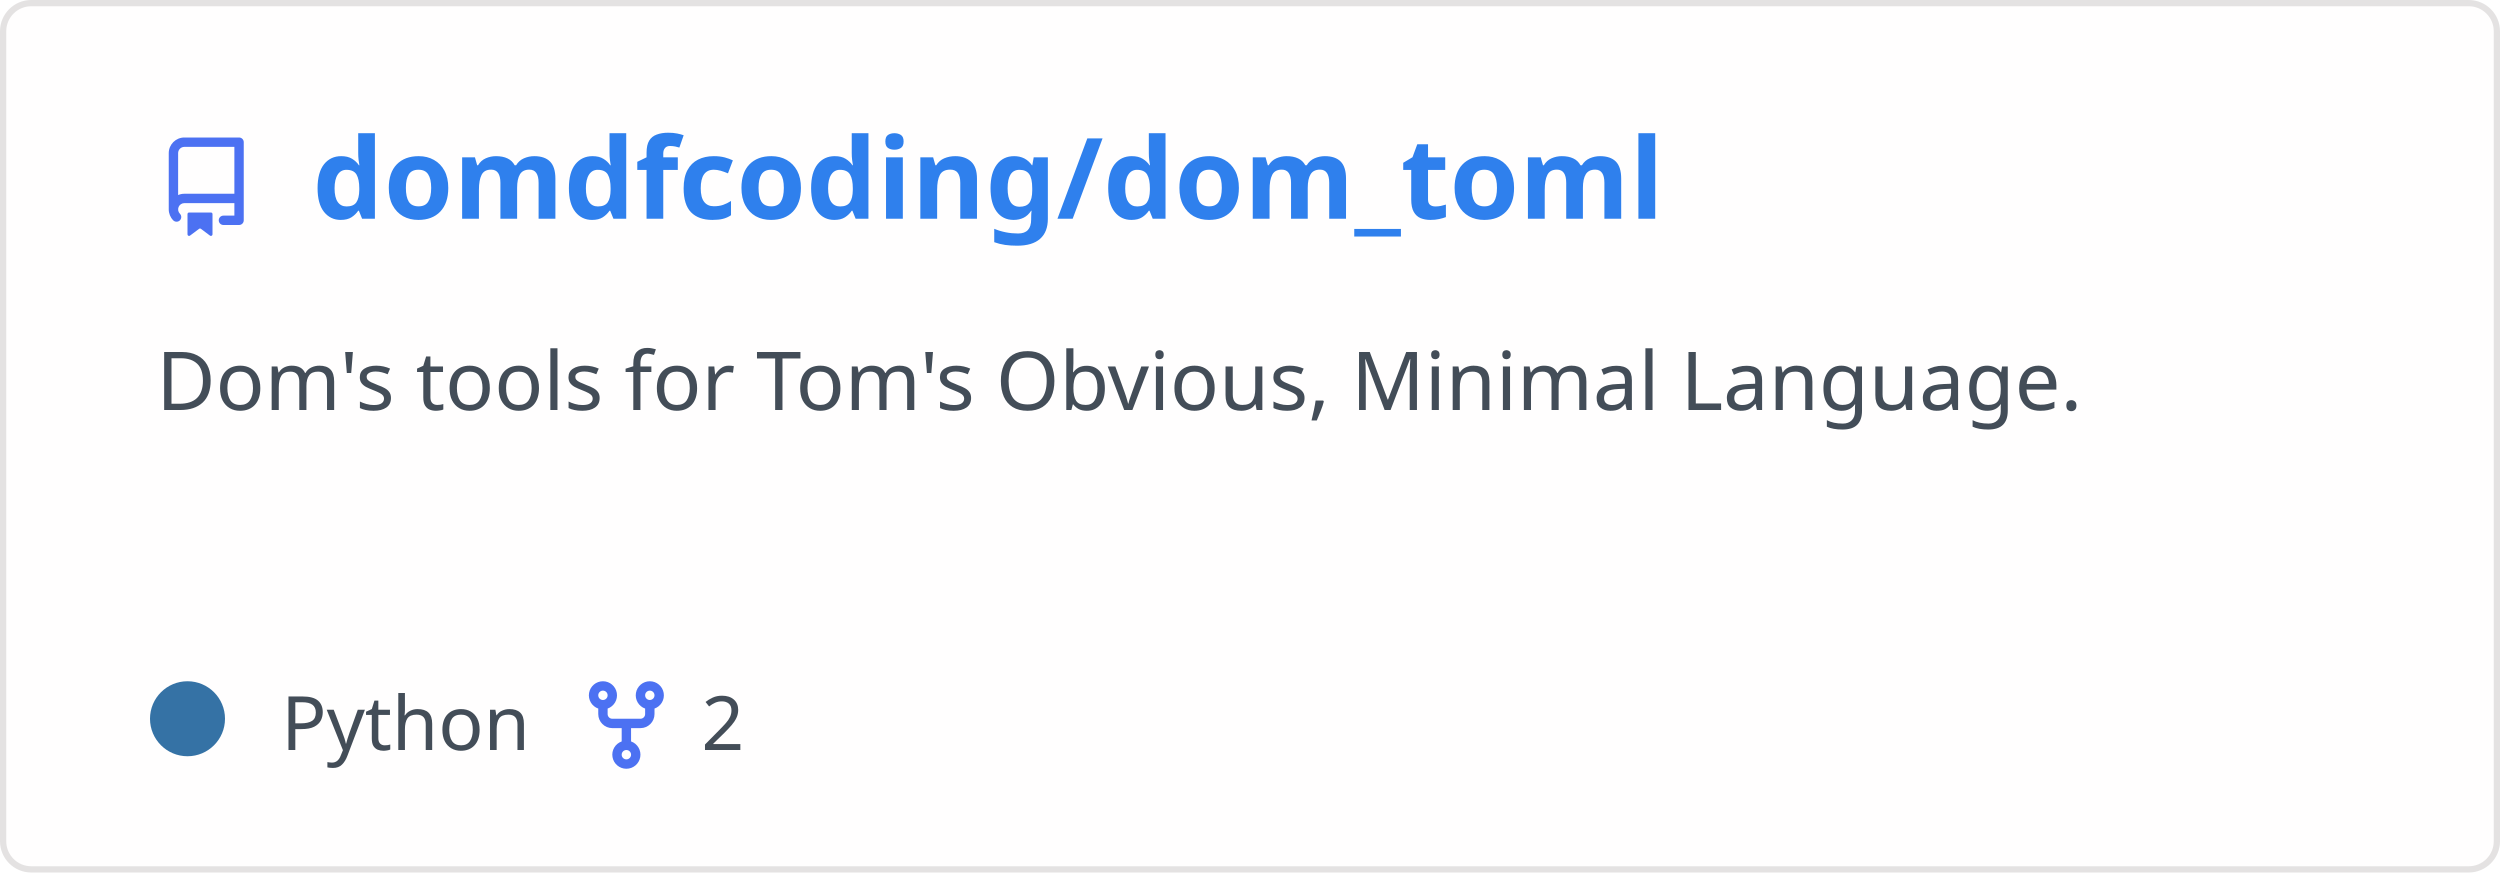
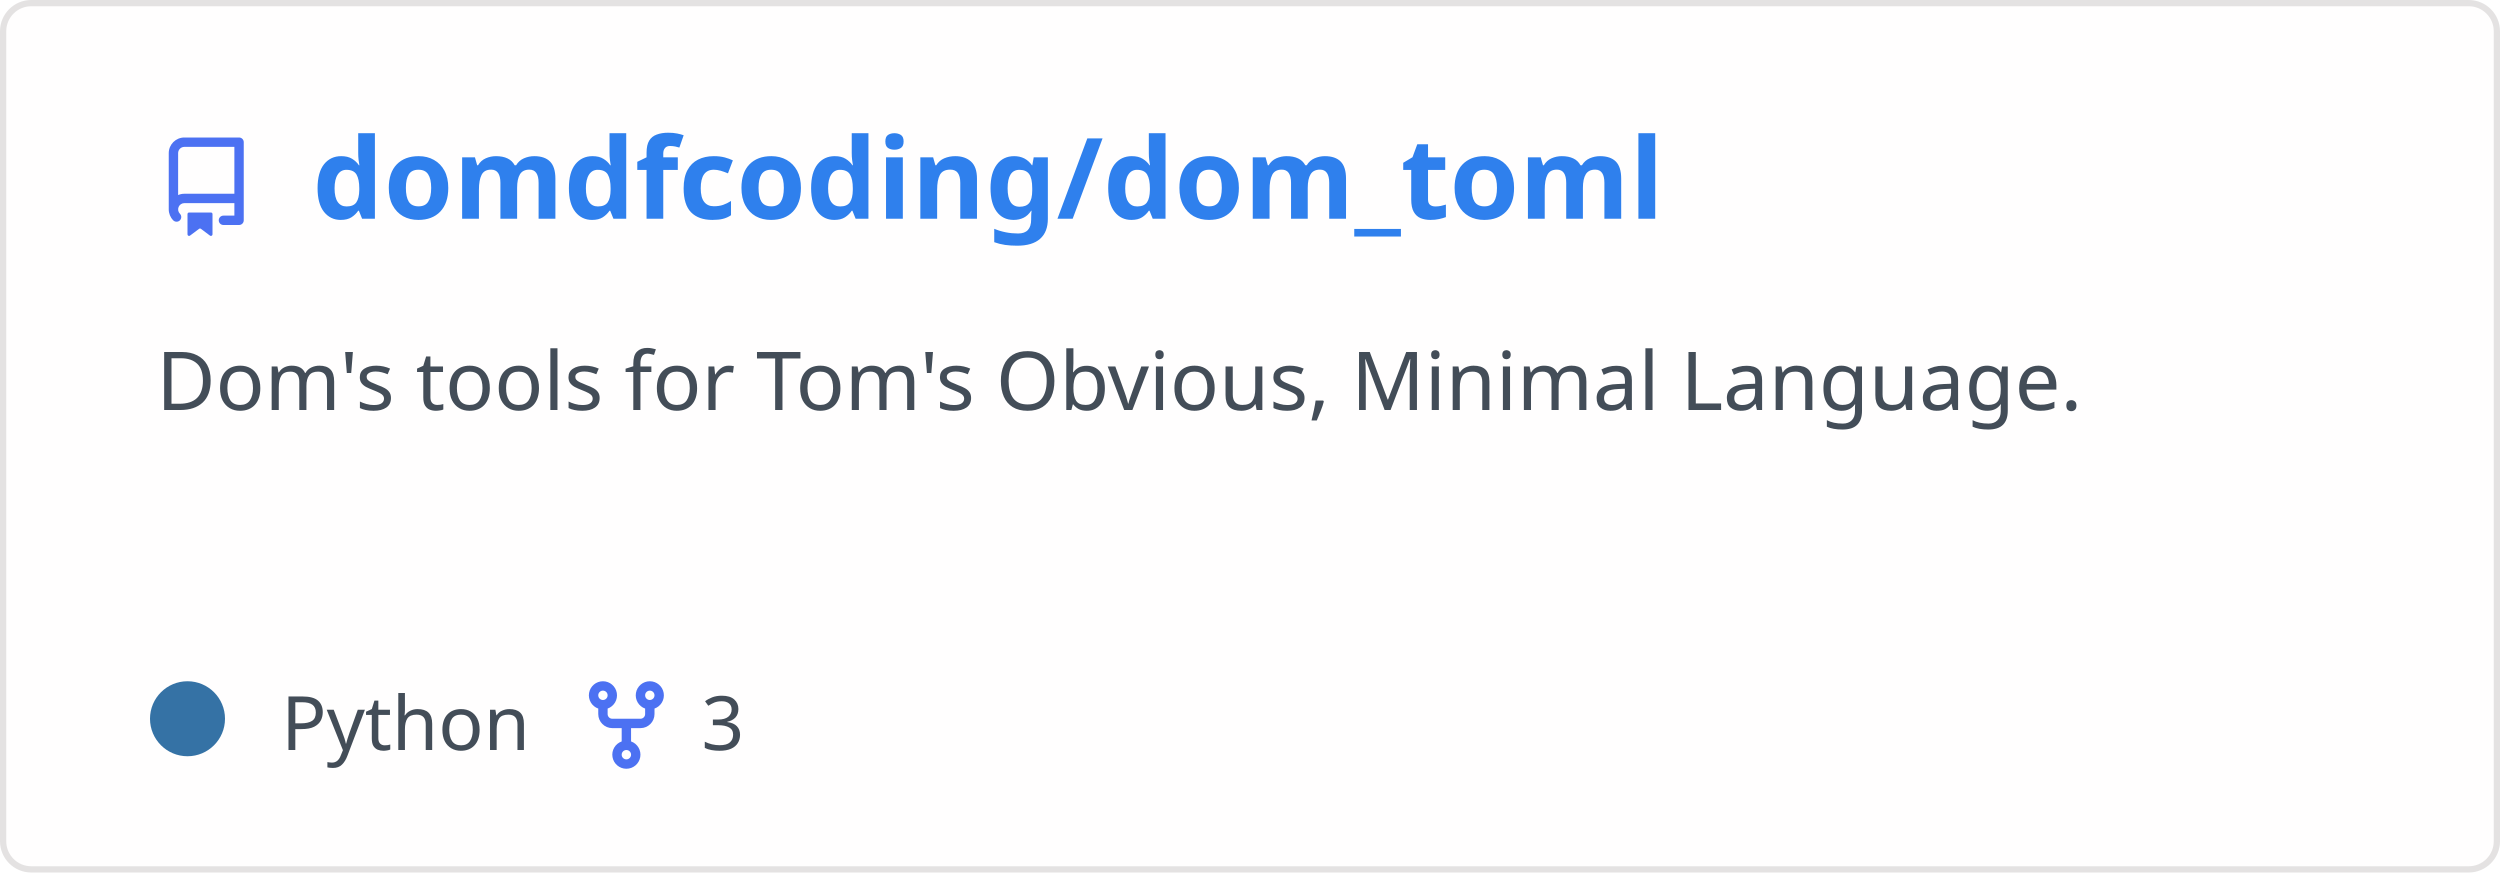
<svg xmlns="http://www.w3.org/2000/svg" width="400" height="140" viewBox="0 0 400 140" fill="none" role="img" aria-labelledby="descId">
  <style>
          .header {
            font: 600 18px 'Segoe UI', Ubuntu, Sans-Serif;
            fill: #2f80ed;
            animation: fadeInAnimation 0.8s ease-in-out forwards;
          }
          @supports(-moz-appearance: auto) {
            /* Selector detects Firefox */
            .header { font-size: 15.5px; }
          }
          
    .description {
      font: 400 13px 'Segoe UI', Ubuntu, Sans-Serif;fill: #434d58;
      
    }
    .gray { font: 400 12px 'Segoe UI', Ubuntu, Sans-Serif; fill: #434d58 }
    .badge { font: 600 11px 'Segoe UI', Ubuntu, Sans-Serif; }
    .badge rect { opacity: 0.2; stroke: #434d58 }
    .badge text { fill: #434d58 }

    .stat { font: 400 12px 'Segoe UI', Ubuntu, Sans-Serif; fill: #434d58 }
    .stagger {
      opacity: 0;
      animation: fadeInAnimation 0.3s ease-in-out forwards;
    }
    .not_bold { font-weight: 400 }
    .bold { font-weight: 700 }
    .icon {
      fill: #4c71f2;
      display: block;
    }
  
          

          
      /* Animations */
      @keyframes scaleInAnimation {
        from {
          transform: translate(-5px, 5px) scale(0);
        }
        to {
          transform: translate(-5px, 5px) scale(1);
        }
      }
      @keyframes fadeInAnimation {
        from {
          opacity: 0;
        }
        to {
          opacity: 1;
        }
      }
    
          * { animation-duration: 0s !important; animation-delay: 0s !important; }
        </style>
  <defs>
          
          
        </defs>
  <rect data-testid="card-bg" class="card-bg" x="0.5" y="0.5" rx="4.5" height="99%" stroke="#e4e2e2" width="399" fill="#fffefe" stroke-opacity="1" />
  <g data-testid="card-title" transform="translate(25, 35)">
    <g transform="translate(0, 0)">
      <svg class="icon" x="0" y="-13" viewBox="0 0 16 16" version="1.1" width="16" height="16">
        <path fill-rule="evenodd" d="M2 2.5A2.5 2.5 0 014.5 0h8.75a.75.75 0 01.75.75v12.5a.75.75 0 01-.75.75h-2.5a.75.75 0 110-1.5h1.75v-2h-8a1 1 0 00-.714 1.7.75.75 0 01-1.072 1.05A2.495 2.495 0 012 11.5v-9zm10.5-1V9h-8c-.356 0-.694.074-1 .208V2.5a1 1 0 011-1h8zM5 12.25v3.25a.25.25 0 00.4.2l1.45-1.087a.25.25 0 01.3 0L8.6 15.7a.25.25 0 00.4-.2v-3.25a.25.25 0 00-.25-.25h-3.5a.25.25 0 00-.25.25z" />
      </svg>
    </g>
    <g transform="translate(25, 0)">
      <text x="0" y="0" class="header" data-testid="header">domdfcoding/dom_toml</text>
    </g>
  </g>
  <g data-testid="main-card-body" transform="translate(0, 55)">
    <text class="description" x="25" y="-5">
      <tspan dy="1.2em" x="25">Dom's tools for Tom's Obvious, Minimal Language.</tspan>
    </text>
    <g transform="translate(30, 65)">
      <g transform="translate(0, 0)">
        <g data-testid="primary-lang">
          <circle data-testid="lang-color" cx="0" cy="-5" r="6" fill="#3572A5" />
          <text data-testid="lang-name" class="gray" x="15">Python</text>
        </g>
      </g>
      <g transform="translate(62.22, 0)">
        <g transform="translate(0, 0)">
          <svg class="icon" y="-12" viewBox="0 0 16 16" version="1.1" width="16" height="16">
            <path fill-rule="evenodd" d="M5 3.25a.75.75 0 11-1.5 0 .75.75 0 011.5 0zm0 2.122a2.25 2.25 0 10-1.5 0v.878A2.25 2.25 0 005.75 8.5h1.5v2.128a2.251 2.251 0 101.5 0V8.5h1.5a2.25 2.25 0 002.25-2.25v-.878a2.25 2.25 0 10-1.5 0v.878a.75.75 0 01-.75.75h-4.5A.75.75 0 015 6.25v-.878zm3.75 7.378a.75.75 0 11-1.5 0 .75.75 0 011.5 0zm3-8.75a.75.75 0 100-1.5.75.75 0 000 1.5z" />
          </svg>
        </g>
        <g transform="translate(20, 0)">
-           <text data-testid="forkcount" class="gray">2</text>
+           <text data-testid="forkcount" class="gray">3</text>
        </g>
      </g>
    </g>
    <svg x="0" y="0">
      <g transform="translate(-3, 88)">
      
    </g>
    </svg>
  </g>
</svg>
